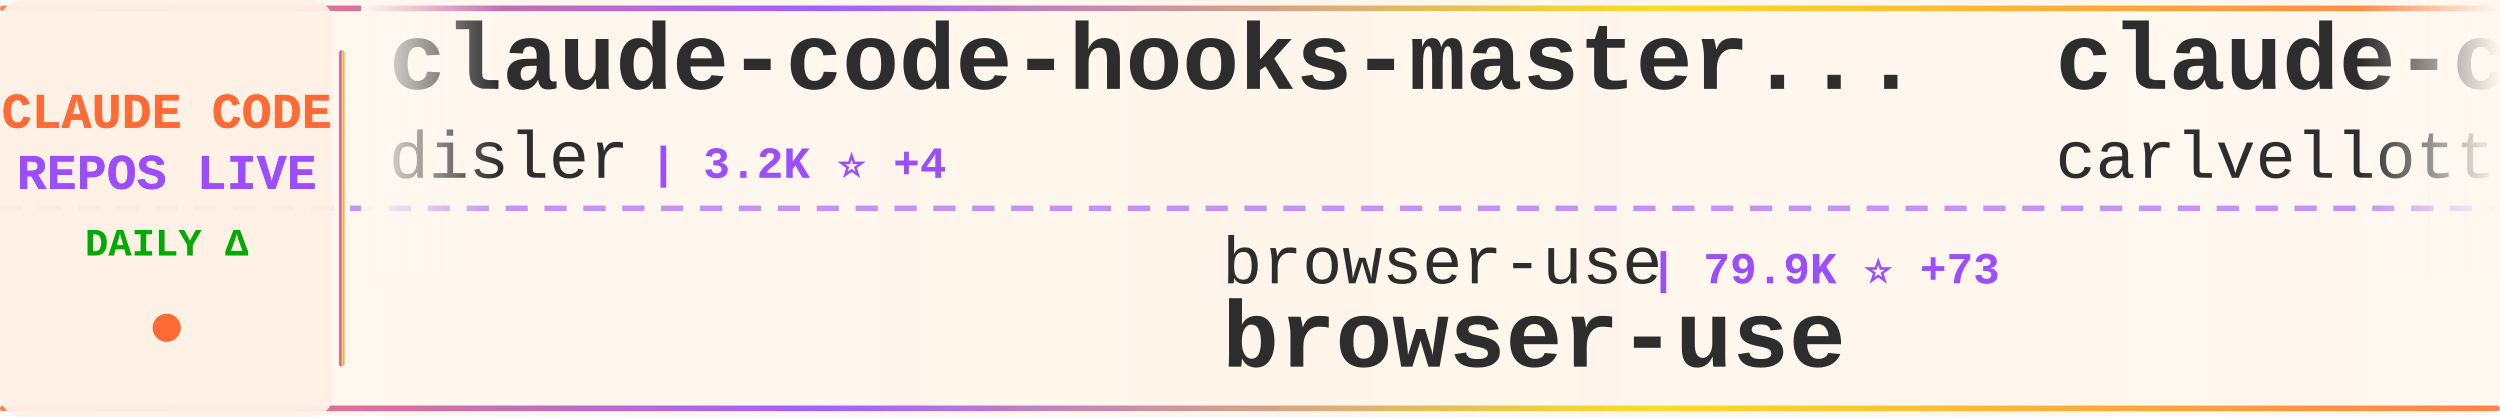
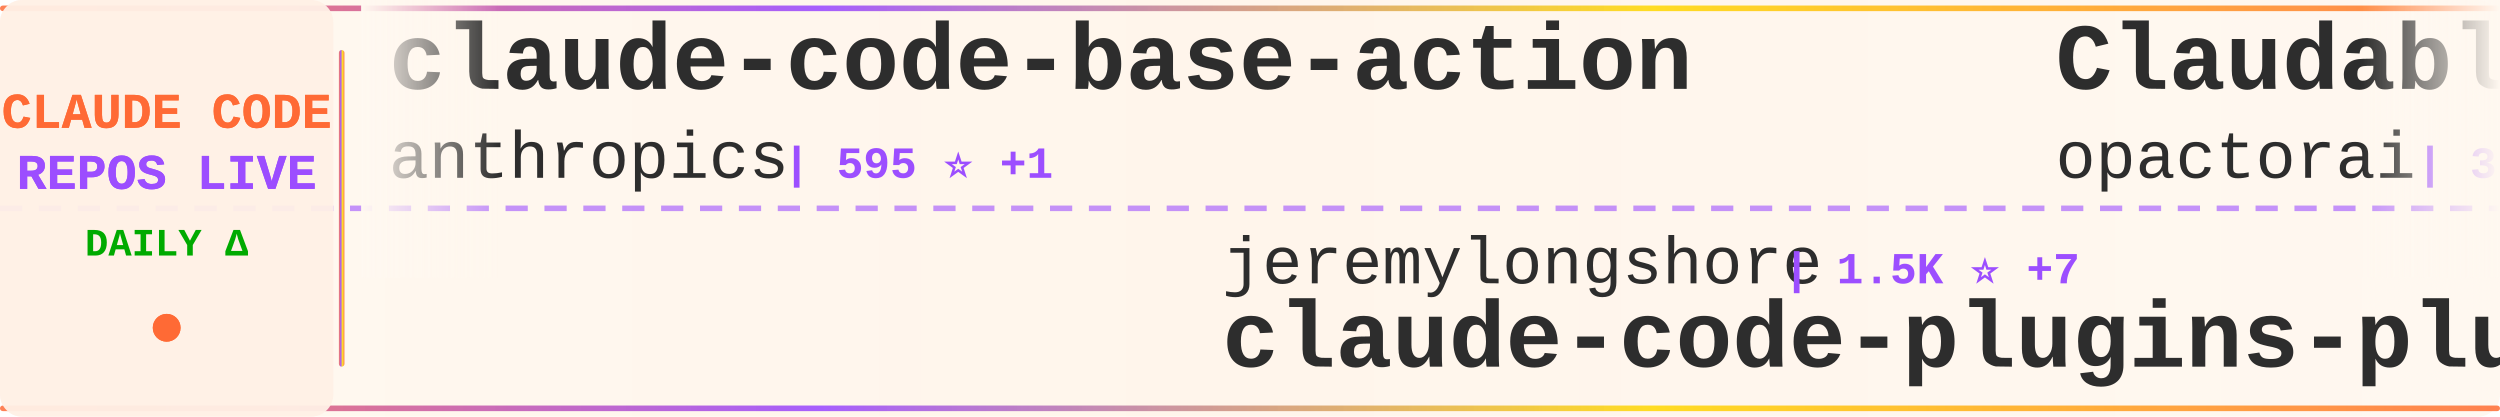
<svg xmlns="http://www.w3.org/2000/svg" width="900" height="150">
  <defs>
    <linearGradient id="tickerBg" x1="0%" y1="0%" x2="100%" y2="0%">
      <stop offset="0%" style="stop-color:#fff8f0;stop-opacity:0.98" />
      <stop offset="50%" style="stop-color:#fff5eb;stop-opacity:1" />
      <stop offset="100%" style="stop-color:#fff8f0;stop-opacity:0.98" />
    </linearGradient>
    <linearGradient id="borderGrad" x1="0%" y1="0%" x2="100%" y2="0%">
      <stop offset="0%" style="stop-color:#FF6B35;stop-opacity:0.85">
        <animate attributeName="stop-opacity" values="0.85;1;0.85" dur="2s" repeatCount="indefinite" />
      </stop>
      <stop offset="33%" style="stop-color:#9C4EFF;stop-opacity:0.9">
        <animate attributeName="stop-opacity" values="0.9;1;0.9" dur="2.2s" repeatCount="indefinite" />
      </stop>
      <stop offset="66%" style="stop-color:#FFD700;stop-opacity:0.85">
        <animate attributeName="stop-opacity" values="0.85;1;0.85" dur="1.8s" repeatCount="indefinite" />
      </stop>
      <stop offset="100%" style="stop-color:#FF6B35;stop-opacity:0.85">
        <animate attributeName="stop-opacity" values="0.85;1;0.85" dur="2s" repeatCount="indefinite" />
      </stop>
    </linearGradient>
    <filter id="textGlow">
      <feGaussianBlur stdDeviation="0.15" result="coloredBlur" />
      <feMerge>
        <feMergeNode in="coloredBlur" />
        <feMergeNode in="SourceGraphic" />
      </feMerge>
    </filter>
    <filter id="metricGlow">
      <feGaussianBlur stdDeviation="0.2" result="coloredBlur" />
      <feMerge>
        <feMergeNode in="coloredBlur" />
        <feMergeNode in="SourceGraphic" />
      </feMerge>
    </filter>
    <linearGradient id="leftFade" x1="0%" y1="0%" x2="100%" y2="0%">
      <stop offset="0%" style="stop-color:#fff8f0;stop-opacity:1" />
      <stop offset="100%" style="stop-color:#fff8f0;stop-opacity:0" />
    </linearGradient>
    <linearGradient id="rightFade" x1="0%" y1="0%" x2="100%" y2="0%">
      <stop offset="0%" style="stop-color:#fff8f0;stop-opacity:0" />
      <stop offset="100%" style="stop-color:#fff8f0;stop-opacity:1" />
    </linearGradient>
  </defs>
  <rect width="900" height="150" fill="url(#tickerBg)" rx="8" />
  <rect x="0" y="2" width="900" height="2" fill="url(#borderGrad)" rx="1" />
  <rect x="0" y="146" width="900" height="2" fill="url(#borderGrad)" rx="1" />
  <line x1="0" y1="75" x2="900" y2="75" stroke="#9C4EFF" stroke-width="2" stroke-dasharray="8 6" opacity="0.6" />
  <rect x="0" y="0" width="120" height="150" fill="#fff0e6" opacity="0.95" rx="8" />
  <text x="60" y="46" font-family="'Courier New', monospace" font-size="18" font-weight="bold" fill="#FF6B35" text-anchor="middle" filter="url(#textGlow)">
    CLAUDE CODE
  </text>
  <text x="60" y="68" font-family="'Courier New', monospace" font-size="18" font-weight="bold" fill="#9C4EFF" text-anchor="middle" filter="url(#textGlow)">
    REPOS LIVE
  </text>
  <text x="60" y="92" font-family="'Courier New', monospace" font-size="14" font-weight="bold" fill="#00aa00" text-anchor="middle">
    DAILY Δ
  </text>
  <circle cx="60" cy="118" r="5" fill="#FF6B35" filter="url(#metricGlow)">
    <animate attributeName="r" values="4;6;4" dur="1.5s" repeatCount="indefinite" />
    <animate attributeName="opacity" values="0.6;1;0.6" dur="1.5s" repeatCount="indefinite" />
  </circle>
  <rect x="122" y="18" width="2" height="114" fill="url(#borderGrad)" rx="1" />
  <clipPath id="tickerClip">
    <rect x="130" y="0" width="770" height="150" />
  </clipPath>
  <g clip-path="url(#tickerClip)">
    <g id="tickerItems">
      <animateTransform attributeName="transform" attributeType="XML" type="translate" from="0 0" to="-3000 0" dur="54s" repeatCount="indefinite" />
      <g transform="translate(0, 0)">
-         <text x="140" y="32" font-family="'Courier New', monospace" font-size="34" font-weight="bold" fill="#2d2d2d">claude-code-hooks-master...</text>
-         <text x="140" y="64" font-family="'Courier New', monospace" font-size="24" font-weight="normal" fill="#2d2d2d" opacity="1.0">disler</text>
-         <text x="234" y="64" font-family="'Courier New', monospace" font-size="16" font-weight="bold" fill="#9C4EFF"> | 3.2K ⭐ +4</text>
+         <text x="140" y="32" font-family="'Courier New', monospace" font-size="34" font-weight="bold" fill="#2d2d2d">claude-code-base-action</text>
+         <text x="140" y="64" font-family="'Courier New', monospace" font-size="24" font-weight="normal" fill="#2d2d2d" opacity="1.0">anthropics</text>
+         <text x="282" y="64" font-family="'Courier New', monospace" font-size="16" font-weight="bold" fill="#9C4EFF"> | 595 ⭐ +1</text>
      </g>
      <g transform="translate(300, 0)">
-         <text x="140" y="102" font-family="'Courier New', monospace" font-size="24" font-weight="normal" fill="#2d2d2d" opacity="1.0">browser-use</text>
-         <text x="294" y="102" font-family="'Courier New', monospace" font-size="16" font-weight="bold" fill="#9C4EFF"> | 79.9K ⭐ +73</text>
-         <text x="140" y="132" font-family="'Courier New', monospace" font-size="34" font-weight="bold" fill="#2d2d2d">browser-use</text>
+         <text x="140" y="102" font-family="'Courier New', monospace" font-size="24" font-weight="normal" fill="#2d2d2d" opacity="1.0">jeremylongshore</text>
+         <text x="342" y="102" font-family="'Courier New', monospace" font-size="16" font-weight="bold" fill="#9C4EFF"> | 1.5K ⭐ +7</text>
+         <text x="140" y="132" font-family="'Courier New', monospace" font-size="34" font-weight="bold" fill="#2d2d2d">claude-code-plugins-plus...</text>
      </g>
      <g transform="translate(600, 0)">
-         <text x="140" y="32" font-family="'Courier New', monospace" font-size="34" font-weight="bold" fill="#2d2d2d">claude-code-pm-course</text>
-         <text x="140" y="64" font-family="'Courier New', monospace" font-size="24" font-weight="normal" fill="#2d2d2d" opacity="1.0">carlvellotti</text>
-         <text x="306" y="64" font-family="'Courier New', monospace" font-size="16" font-weight="bold" fill="#9C4EFF"> | 1.6K ⭐ +5</text>
+         <text x="140" y="32" font-family="'Courier New', monospace" font-size="34" font-weight="bold" fill="#2d2d2d">Claudable</text>
+         <text x="140" y="64" font-family="'Courier New', monospace" font-size="24" font-weight="normal" fill="#2d2d2d" opacity="1.0">opactorai</text>
+         <text x="270" y="64" font-family="'Courier New', monospace" font-size="16" font-weight="bold" fill="#9C4EFF"> | 3.8K ⭐ +4</text>
      </g>
      <g transform="translate(900, 0)">
-         <text x="140" y="102" font-family="'Courier New', monospace" font-size="24" font-weight="normal" fill="#2d2d2d" opacity="1.0">anthropics</text>
-         <text x="282" y="102" font-family="'Courier New', monospace" font-size="16" font-weight="bold" fill="#9C4EFF"> | 5.2K ⭐ +22</text>
-         <text x="140" y="132" font-family="'Courier New', monospace" font-size="34" font-weight="bold" fill="#2d2d2d">claude-agent-sdk-python</text>
+         <text x="140" y="102" font-family="'Courier New', monospace" font-size="24" font-weight="normal" fill="#2d2d2d" opacity="1.0">andrepimenta</text>
+         <text x="306" y="102" font-family="'Courier New', monospace" font-size="16" font-weight="bold" fill="#9C4EFF"> | 996 ⭐</text>
+         <text x="140" y="132" font-family="'Courier New', monospace" font-size="34" font-weight="bold" fill="#2d2d2d">claude-code-chat</text>
      </g>
      <g transform="translate(1200, 0)">
-         <text x="140" y="32" font-family="'Courier New', monospace" font-size="34" font-weight="bold" fill="#2d2d2d">claude-code-chat</text>
-         <text x="140" y="64" font-family="'Courier New', monospace" font-size="24" font-weight="normal" fill="#2d2d2d" opacity="1.0">andrepimenta</text>
-         <text x="306" y="64" font-family="'Courier New', monospace" font-size="16" font-weight="bold" fill="#9C4EFF"> | 996 ⭐</text>
+         <text x="140" y="32" font-family="'Courier New', monospace" font-size="34" font-weight="bold" fill="#2d2d2d">ralph</text>
+         <text x="140" y="64" font-family="'Courier New', monospace" font-size="24" font-weight="normal" fill="#2d2d2d" opacity="1.0">snarktank</text>
+         <text x="270" y="64" font-family="'Courier New', monospace" font-size="16" font-weight="bold" fill="#9C4EFF"> | 12.3K ⭐ +66</text>
      </g>
      <g transform="translate(1500, 0)">
-         <text x="140" y="102" font-family="'Courier New', monospace" font-size="24" font-weight="normal" fill="#2d2d2d" opacity="1.0">darcyegb</text>
-         <text x="258" y="102" font-family="'Courier New', monospace" font-size="16" font-weight="bold" fill="#9C4EFF"> | 578 ⭐ +2</text>
-         <text x="140" y="132" font-family="'Courier New', monospace" font-size="34" font-weight="bold" fill="#2d2d2d">ClaudeCodeAgents</text>
+         <text x="140" y="102" font-family="'Courier New', monospace" font-size="24" font-weight="normal" fill="#2d2d2d" opacity="1.0">diet103</text>
+         <text x="246" y="102" font-family="'Courier New', monospace" font-size="16" font-weight="bold" fill="#9C4EFF"> | 9.2K ⭐ +9</text>
+         <text x="140" y="132" font-family="'Courier New', monospace" font-size="34" font-weight="bold" fill="#2d2d2d">claude-code-infrastructu...</text>
      </g>
      <g transform="translate(1800, 0)">
-         <text x="140" y="32" font-family="'Courier New', monospace" font-size="34" font-weight="bold" fill="#2d2d2d">claude-code-sub-agents</text>
-         <text x="140" y="64" font-family="'Courier New', monospace" font-size="24" font-weight="normal" fill="#2d2d2d" opacity="1.0">lst97</text>
-         <text x="222" y="64" font-family="'Courier New', monospace" font-size="16" font-weight="bold" fill="#9C4EFF"> | 1.4K ⭐ +3</text>
+         <text x="140" y="32" font-family="'Courier New', monospace" font-size="34" font-weight="bold" fill="#2d2d2d">claude-code-system-promp...</text>
+         <text x="140" y="64" font-family="'Courier New', monospace" font-size="24" font-weight="normal" fill="#2d2d2d" opacity="1.0">Piebald-AI</text>
+         <text x="282" y="64" font-family="'Courier New', monospace" font-size="16" font-weight="bold" fill="#9C4EFF"> | 5.5K ⭐ +56</text>
      </g>
      <g transform="translate(2100, 0)">
-         <text x="140" y="102" font-family="'Courier New', monospace" font-size="24" font-weight="normal" fill="#2d2d2d" opacity="1.0">anthropics</text>
-         <text x="282" y="102" font-family="'Courier New', monospace" font-size="16" font-weight="bold" fill="#9C4EFF"> | 9.4K ⭐ +114</text>
-         <text x="140" y="132" font-family="'Courier New', monospace" font-size="34" font-weight="bold" fill="#2d2d2d">claude-plugins-official</text>
+         <text x="140" y="102" font-family="'Courier New', monospace" font-size="24" font-weight="normal" fill="#2d2d2d" opacity="1.0">github</text>
+         <text x="234" y="102" font-family="'Courier New', monospace" font-size="16" font-weight="bold" fill="#9C4EFF"> | 74.9K ⭐ +191</text>
+         <text x="140" y="132" font-family="'Courier New', monospace" font-size="34" font-weight="bold" fill="#2d2d2d">spec-kit</text>
      </g>
      <g transform="translate(2400, 0)">
-         <text x="140" y="32" font-family="'Courier New', monospace" font-size="34" font-weight="bold" fill="#2d2d2d">claude-code-security-rev...</text>
-         <text x="140" y="64" font-family="'Courier New', monospace" font-size="24" font-weight="normal" fill="#2d2d2d" opacity="1.0">anthropics</text>
-         <text x="282" y="64" font-family="'Courier New', monospace" font-size="16" font-weight="bold" fill="#9C4EFF"> | 3.6K ⭐ +16</text>
+         <text x="140" y="32" font-family="'Courier New', monospace" font-size="34" font-weight="bold" fill="#2d2d2d">claude-code-requirements...</text>
+         <text x="140" y="64" font-family="'Courier New', monospace" font-size="24" font-weight="normal" fill="#2d2d2d" opacity="1.0">rizethereum</text>
+         <text x="294" y="64" font-family="'Courier New', monospace" font-size="16" font-weight="bold" fill="#9C4EFF"> | 1.8K ⭐ +2</text>
      </g>
      <g transform="translate(2700, 0)">
-         <text x="140" y="102" font-family="'Courier New', monospace" font-size="24" font-weight="normal" fill="#2d2d2d" opacity="1.0">Maciek-roboblog</text>
-         <text x="342" y="102" font-family="'Courier New', monospace" font-size="16" font-weight="bold" fill="#9C4EFF"> | 6.8K ⭐ +15</text>
-         <text x="140" y="132" font-family="'Courier New', monospace" font-size="34" font-weight="bold" fill="#2d2d2d">Claude-Code-Usage-Monito...</text>
+         <text x="140" y="102" font-family="'Courier New', monospace" font-size="24" font-weight="normal" fill="#2d2d2d" opacity="1.0">greggh</text>
+         <text x="234" y="102" font-family="'Courier New', monospace" font-size="16" font-weight="bold" fill="#9C4EFF"> | 1.9K ⭐ +4</text>
+         <text x="140" y="132" font-family="'Courier New', monospace" font-size="34" font-weight="bold" fill="#2d2d2d">claude-code.nvim</text>
      </g>
      <g transform="translate(3000, 0)">
-         <text x="140" y="32" font-family="'Courier New', monospace" font-size="34" font-weight="bold" fill="#2d2d2d">claude-code-hooks-master...</text>
-         <text x="140" y="64" font-family="'Courier New', monospace" font-size="24" font-weight="normal" fill="#2d2d2d" opacity="1.0">disler</text>
-         <text x="234" y="64" font-family="'Courier New', monospace" font-size="16" font-weight="bold" fill="#9C4EFF"> | 3.2K ⭐ +4</text>
+         <text x="140" y="32" font-family="'Courier New', monospace" font-size="34" font-weight="bold" fill="#2d2d2d">claude-code-base-action</text>
+         <text x="140" y="64" font-family="'Courier New', monospace" font-size="24" font-weight="normal" fill="#2d2d2d" opacity="1.0">anthropics</text>
+         <text x="282" y="64" font-family="'Courier New', monospace" font-size="16" font-weight="bold" fill="#9C4EFF"> | 595 ⭐ +1</text>
      </g>
      <g transform="translate(3300, 0)">
-         <text x="140" y="102" font-family="'Courier New', monospace" font-size="24" font-weight="normal" fill="#2d2d2d" opacity="1.0">browser-use</text>
-         <text x="294" y="102" font-family="'Courier New', monospace" font-size="16" font-weight="bold" fill="#9C4EFF"> | 79.9K ⭐ +73</text>
-         <text x="140" y="132" font-family="'Courier New', monospace" font-size="34" font-weight="bold" fill="#2d2d2d">browser-use</text>
+         <text x="140" y="102" font-family="'Courier New', monospace" font-size="24" font-weight="normal" fill="#2d2d2d" opacity="1.0">jeremylongshore</text>
+         <text x="342" y="102" font-family="'Courier New', monospace" font-size="16" font-weight="bold" fill="#9C4EFF"> | 1.5K ⭐ +7</text>
+         <text x="140" y="132" font-family="'Courier New', monospace" font-size="34" font-weight="bold" fill="#2d2d2d">claude-code-plugins-plus...</text>
      </g>
      <g transform="translate(3600, 0)">
-         <text x="140" y="32" font-family="'Courier New', monospace" font-size="34" font-weight="bold" fill="#2d2d2d">claude-code-pm-course</text>
-         <text x="140" y="64" font-family="'Courier New', monospace" font-size="24" font-weight="normal" fill="#2d2d2d" opacity="1.0">carlvellotti</text>
-         <text x="306" y="64" font-family="'Courier New', monospace" font-size="16" font-weight="bold" fill="#9C4EFF"> | 1.6K ⭐ +5</text>
+         <text x="140" y="32" font-family="'Courier New', monospace" font-size="34" font-weight="bold" fill="#2d2d2d">Claudable</text>
+         <text x="140" y="64" font-family="'Courier New', monospace" font-size="24" font-weight="normal" fill="#2d2d2d" opacity="1.0">opactorai</text>
+         <text x="270" y="64" font-family="'Courier New', monospace" font-size="16" font-weight="bold" fill="#9C4EFF"> | 3.8K ⭐ +4</text>
      </g>
      <g transform="translate(3900, 0)">
-         <text x="140" y="102" font-family="'Courier New', monospace" font-size="24" font-weight="normal" fill="#2d2d2d" opacity="1.0">anthropics</text>
-         <text x="282" y="102" font-family="'Courier New', monospace" font-size="16" font-weight="bold" fill="#9C4EFF"> | 5.2K ⭐ +22</text>
-         <text x="140" y="132" font-family="'Courier New', monospace" font-size="34" font-weight="bold" fill="#2d2d2d">claude-agent-sdk-python</text>
+         <text x="140" y="102" font-family="'Courier New', monospace" font-size="24" font-weight="normal" fill="#2d2d2d" opacity="1.0">andrepimenta</text>
+         <text x="306" y="102" font-family="'Courier New', monospace" font-size="16" font-weight="bold" fill="#9C4EFF"> | 996 ⭐</text>
+         <text x="140" y="132" font-family="'Courier New', monospace" font-size="34" font-weight="bold" fill="#2d2d2d">claude-code-chat</text>
      </g>
    </g>
  </g>
  <rect x="130" y="0" width="50" height="100" fill="url(#leftFade)" />
  <rect x="850" y="0" width="50" height="100" fill="url(#rightFade)" />
</svg>
